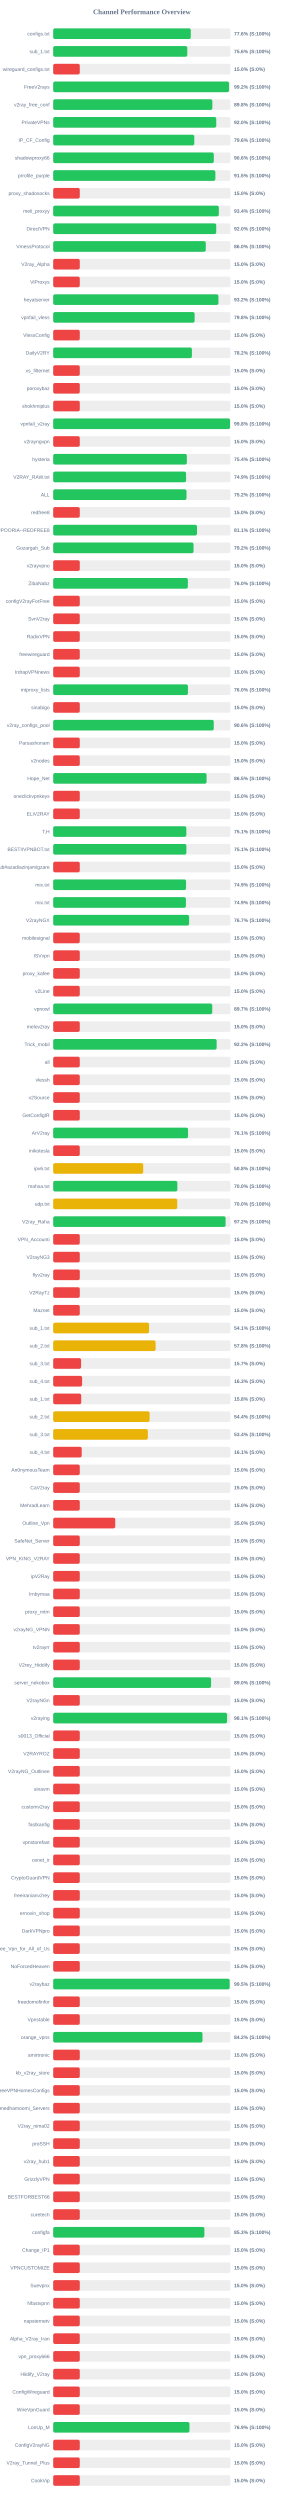
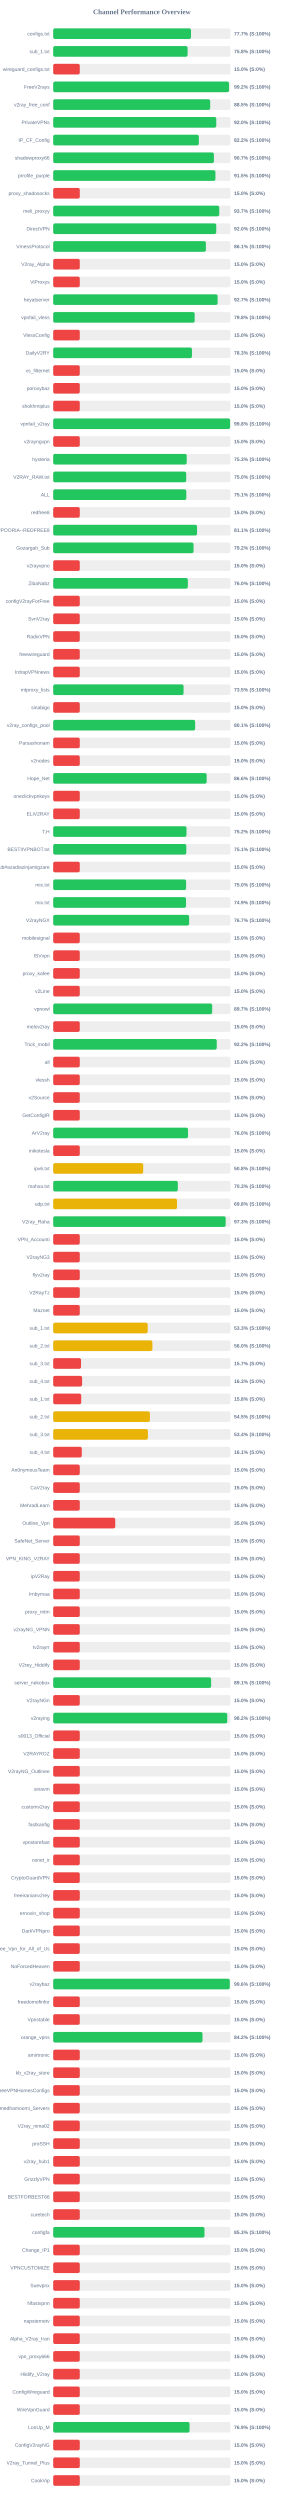
<svg xmlns="http://www.w3.org/2000/svg" width="800" height="7050" version="1.1">
  <style>
        .row { font: 14px Arial; fill: #64748b; }
        .score { font: bold 14px Arial; fill: #64748b; }
    </style>
  <text x="400" y="40" text-anchor="middle" font-size="20px" font-weight="bold" fill="#64748b">Channel Performance Overview</text>
  <rect x="150" y="80" width="500" height="30" fill="#eee" rx="5" />
-   <rect x="150" y="80" width="388.0" height="30" fill="#22c55e" rx="5" />
+   <rect x="150" y="80" width="388.6" height="30" fill="#22c55e" rx="5" />
  <text x="140" y="100" text-anchor="end" class="row">configs.txt</text>
-   <text x="660" y="100" text-anchor="start" class="score">77.6% (S:100%)</text>
+   <text x="660" y="100" text-anchor="start" class="score">77.7% (S:100%)</text>
  <rect x="150" y="130" width="500" height="30" fill="#eee" rx="5" />
-   <rect x="150" y="130" width="378.15" height="30" fill="#22c55e" rx="5" />
+   <rect x="150" y="130" width="379.0" height="30" fill="#22c55e" rx="5" />
  <text x="140" y="150" text-anchor="end" class="row">sub_1.txt</text>
-   <text x="660" y="150" text-anchor="start" class="score">75.6% (S:100%)</text>
+   <text x="660" y="150" text-anchor="start" class="score">75.8% (S:100%)</text>
  <rect x="150" y="180" width="500" height="30" fill="#eee" rx="5" />
  <rect x="150" y="180" width="75.0" height="30" fill="#ef4444" rx="5" />
  <text x="140" y="200" text-anchor="end" class="row">wireguard_configs.txt</text>
  <text x="660" y="200" text-anchor="start" class="score">15.0% (S:0%)</text>
  <rect x="150" y="230" width="500" height="30" fill="#eee" rx="5" />
-   <rect x="150" y="230" width="495.8" height="30" fill="#22c55e" rx="5" />
+   <rect x="150" y="230" width="495.85" height="30" fill="#22c55e" rx="5" />
  <text x="140" y="250" text-anchor="end" class="row">FreeV2rays</text>
  <text x="660" y="250" text-anchor="start" class="score">99.2% (S:100%)</text>
  <rect x="150" y="280" width="500" height="30" fill="#eee" rx="5" />
-   <rect x="150" y="280" width="448.85" height="30" fill="#22c55e" rx="5" />
+   <rect x="150" y="280" width="442.75" height="30" fill="#22c55e" rx="5" />
  <text x="140" y="300" text-anchor="end" class="row">v2ray_free_conf</text>
-   <text x="660" y="300" text-anchor="start" class="score">89.8% (S:100%)</text>
+   <text x="660" y="300" text-anchor="start" class="score">88.5% (S:100%)</text>
  <rect x="150" y="330" width="500" height="30" fill="#eee" rx="5" />
-   <rect x="150" y="330" width="459.8" height="30" fill="#22c55e" rx="5" />
+   <rect x="150" y="330" width="459.9" height="30" fill="#22c55e" rx="5" />
  <text x="140" y="350" text-anchor="end" class="row">PrivateVPNs</text>
  <text x="660" y="350" text-anchor="start" class="score">92.0% (S:100%)</text>
  <rect x="150" y="380" width="500" height="30" fill="#eee" rx="5" />
-   <rect x="150" y="380" width="397.9" height="30" fill="#22c55e" rx="5" />
+   <rect x="150" y="380" width="410.75" height="30" fill="#22c55e" rx="5" />
  <text x="140" y="400" text-anchor="end" class="row">IP_CF_Config</text>
-   <text x="660" y="400" text-anchor="start" class="score">79.6% (S:100%)</text>
+   <text x="660" y="400" text-anchor="start" class="score">82.2% (S:100%)</text>
  <rect x="150" y="430" width="500" height="30" fill="#eee" rx="5" />
-   <rect x="150" y="430" width="452.95" height="30" fill="#22c55e" rx="5" />
+   <rect x="150" y="430" width="453.25" height="30" fill="#22c55e" rx="5" />
  <text x="140" y="450" text-anchor="end" class="row">shadowproxy66</text>
-   <text x="660" y="450" text-anchor="start" class="score">90.6% (S:100%)</text>
+   <text x="660" y="450" text-anchor="start" class="score">90.7% (S:100%)</text>
  <rect x="150" y="480" width="500" height="30" fill="#eee" rx="5" />
-   <rect x="150" y="480" width="457.35" height="30" fill="#22c55e" rx="5" />
+   <rect x="150" y="480" width="457.5" height="30" fill="#22c55e" rx="5" />
  <text x="140" y="500" text-anchor="end" class="row">prrofile_purple</text>
  <text x="660" y="500" text-anchor="start" class="score">91.5% (S:100%)</text>
  <rect x="150" y="530" width="500" height="30" fill="#eee" rx="5" />
  <rect x="150" y="530" width="75.0" height="30" fill="#ef4444" rx="5" />
  <text x="140" y="550" text-anchor="end" class="row">proxy_shadosocks</text>
  <text x="660" y="550" text-anchor="start" class="score">15.0% (S:0%)</text>
  <rect x="150" y="580" width="500" height="30" fill="#eee" rx="5" />
-   <rect x="150" y="580" width="467.1" height="30" fill="#22c55e" rx="5" />
+   <rect x="150" y="580" width="468.3" height="30" fill="#22c55e" rx="5" />
  <text x="140" y="600" text-anchor="end" class="row">meli_proxyy</text>
-   <text x="660" y="600" text-anchor="start" class="score">93.4% (S:100%)</text>
+   <text x="660" y="600" text-anchor="start" class="score">93.7% (S:100%)</text>
  <rect x="150" y="630" width="500" height="30" fill="#eee" rx="5" />
-   <rect x="150" y="630" width="459.75" height="30" fill="#22c55e" rx="5" />
+   <rect x="150" y="630" width="459.8" height="30" fill="#22c55e" rx="5" />
  <text x="140" y="650" text-anchor="end" class="row">DirectVPN</text>
  <text x="660" y="650" text-anchor="start" class="score">92.0% (S:100%)</text>
  <rect x="150" y="680" width="500" height="30" fill="#eee" rx="5" />
-   <rect x="150" y="680" width="430.25" height="30" fill="#22c55e" rx="5" />
+   <rect x="150" y="680" width="430.6" height="30" fill="#22c55e" rx="5" />
  <text x="140" y="700" text-anchor="end" class="row">VmessProtocol</text>
-   <text x="660" y="700" text-anchor="start" class="score">86.0% (S:100%)</text>
+   <text x="660" y="700" text-anchor="start" class="score">86.1% (S:100%)</text>
  <rect x="150" y="730" width="500" height="30" fill="#eee" rx="5" />
  <rect x="150" y="730" width="75.0" height="30" fill="#ef4444" rx="5" />
  <text x="140" y="750" text-anchor="end" class="row">V2ray_Alpha</text>
  <text x="660" y="750" text-anchor="start" class="score">15.0% (S:0%)</text>
  <rect x="150" y="780" width="500" height="30" fill="#eee" rx="5" />
  <rect x="150" y="780" width="75.0" height="30" fill="#ef4444" rx="5" />
  <text x="140" y="800" text-anchor="end" class="row">ViProxys</text>
  <text x="660" y="800" text-anchor="start" class="score">15.0% (S:0%)</text>
  <rect x="150" y="830" width="500" height="30" fill="#eee" rx="5" />
-   <rect x="150" y="830" width="465.95" height="30" fill="#22c55e" rx="5" />
+   <rect x="150" y="830" width="463.7" height="30" fill="#22c55e" rx="5" />
  <text x="140" y="850" text-anchor="end" class="row">heyatserver</text>
-   <text x="660" y="850" text-anchor="start" class="score">93.2% (S:100%)</text>
+   <text x="660" y="850" text-anchor="start" class="score">92.7% (S:100%)</text>
  <rect x="150" y="880" width="500" height="30" fill="#eee" rx="5" />
-   <rect x="150" y="880" width="398.85" height="30" fill="#22c55e" rx="5" />
+   <rect x="150" y="880" width="399.0" height="30" fill="#22c55e" rx="5" />
  <text x="140" y="900" text-anchor="end" class="row">vpnfail_vless</text>
  <text x="660" y="900" text-anchor="start" class="score">79.8% (S:100%)</text>
  <rect x="150" y="930" width="500" height="30" fill="#eee" rx="5" />
  <rect x="150" y="930" width="75.0" height="30" fill="#ef4444" rx="5" />
  <text x="140" y="950" text-anchor="end" class="row">VlessConfig</text>
  <text x="660" y="950" text-anchor="start" class="score">15.0% (S:0%)</text>
  <rect x="150" y="980" width="500" height="30" fill="#eee" rx="5" />
-   <rect x="150" y="980" width="391.2" height="30" fill="#22c55e" rx="5" />
+   <rect x="150" y="980" width="391.3" height="30" fill="#22c55e" rx="5" />
  <text x="140" y="1000" text-anchor="end" class="row">DailyV2RY</text>
-   <text x="660" y="1000" text-anchor="start" class="score">78.2% (S:100%)</text>
+   <text x="660" y="1000" text-anchor="start" class="score">78.3% (S:100%)</text>
  <rect x="150" y="1030" width="500" height="30" fill="#eee" rx="5" />
  <rect x="150" y="1030" width="75.0" height="30" fill="#ef4444" rx="5" />
  <text x="140" y="1050" text-anchor="end" class="row">xs_filternet</text>
  <text x="660" y="1050" text-anchor="start" class="score">15.0% (S:0%)</text>
  <rect x="150" y="1080" width="500" height="30" fill="#eee" rx="5" />
  <rect x="150" y="1080" width="75.0" height="30" fill="#ef4444" rx="5" />
  <text x="140" y="1100" text-anchor="end" class="row">poroxybaz</text>
  <text x="660" y="1100" text-anchor="start" class="score">15.0% (S:0%)</text>
  <rect x="150" y="1130" width="500" height="30" fill="#eee" rx="5" />
  <rect x="150" y="1130" width="75.0" height="30" fill="#ef4444" rx="5" />
  <text x="140" y="1150" text-anchor="end" class="row">shokhmiplus</text>
  <text x="660" y="1150" text-anchor="start" class="score">15.0% (S:0%)</text>
  <rect x="150" y="1180" width="500" height="30" fill="#eee" rx="5" />
-   <rect x="150" y="1180" width="498.75" height="30" fill="#22c55e" rx="5" />
+   <rect x="150" y="1180" width="498.95" height="30" fill="#22c55e" rx="5" />
  <text x="140" y="1200" text-anchor="end" class="row">vpnfail_v2ray</text>
  <text x="660" y="1200" text-anchor="start" class="score">99.8% (S:100%)</text>
  <rect x="150" y="1230" width="500" height="30" fill="#eee" rx="5" />
  <rect x="150" y="1230" width="75.0" height="30" fill="#ef4444" rx="5" />
  <text x="140" y="1250" text-anchor="end" class="row">v2rayngvpn</text>
  <text x="660" y="1250" text-anchor="start" class="score">15.0% (S:0%)</text>
  <rect x="150" y="1280" width="500" height="30" fill="#eee" rx="5" />
-   <rect x="150" y="1280" width="376.95" height="30" fill="#22c55e" rx="5" />
+   <rect x="150" y="1280" width="376.5" height="30" fill="#22c55e" rx="5" />
  <text x="140" y="1300" text-anchor="end" class="row">hysteria</text>
-   <text x="660" y="1300" text-anchor="start" class="score">75.4% (S:100%)</text>
+   <text x="660" y="1300" text-anchor="start" class="score">75.3% (S:100%)</text>
  <rect x="150" y="1330" width="500" height="30" fill="#eee" rx="5" />
-   <rect x="150" y="1330" width="374.7" height="30" fill="#22c55e" rx="5" />
+   <rect x="150" y="1330" width="375.15" height="30" fill="#22c55e" rx="5" />
  <text x="140" y="1350" text-anchor="end" class="row">V2RAY_RAW.txt</text>
-   <text x="660" y="1350" text-anchor="start" class="score">74.9% (S:100%)</text>
+   <text x="660" y="1350" text-anchor="start" class="score">75.0% (S:100%)</text>
  <rect x="150" y="1380" width="500" height="30" fill="#eee" rx="5" />
-   <rect x="150" y="1380" width="376.0" height="30" fill="#22c55e" rx="5" />
+   <rect x="150" y="1380" width="375.4" height="30" fill="#22c55e" rx="5" />
  <text x="140" y="1400" text-anchor="end" class="row">ALL</text>
-   <text x="660" y="1400" text-anchor="start" class="score">75.2% (S:100%)</text>
+   <text x="660" y="1400" text-anchor="start" class="score">75.1% (S:100%)</text>
  <rect x="150" y="1430" width="500" height="30" fill="#eee" rx="5" />
  <rect x="150" y="1430" width="75.0" height="30" fill="#ef4444" rx="5" />
  <text x="140" y="1450" text-anchor="end" class="row">redfree8</text>
  <text x="660" y="1450" text-anchor="start" class="score">15.0% (S:0%)</text>
  <rect x="150" y="1480" width="500" height="30" fill="#eee" rx="5" />
-   <rect x="150" y="1480" width="405.5" height="30" fill="#22c55e" rx="5" />
+   <rect x="150" y="1480" width="405.7" height="30" fill="#22c55e" rx="5" />
  <text x="140" y="1500" text-anchor="end" class="row">POORIA--REDFREE8.txt#POORIA--REDFREE8</text>
  <text x="660" y="1500" text-anchor="start" class="score">81.1% (S:100%)</text>
  <rect x="150" y="1530" width="500" height="30" fill="#eee" rx="5" />
  <rect x="150" y="1530" width="395.8" height="30" fill="#22c55e" rx="5" />
  <text x="140" y="1550" text-anchor="end" class="row">Gozargah_Sub</text>
  <text x="660" y="1550" text-anchor="start" class="score">79.2% (S:100%)</text>
  <rect x="150" y="1580" width="500" height="30" fill="#eee" rx="5" />
  <rect x="150" y="1580" width="75.0" height="30" fill="#ef4444" rx="5" />
  <text x="140" y="1600" text-anchor="end" class="row">v2rayvpno</text>
  <text x="660" y="1600" text-anchor="start" class="score">15.0% (S:0%)</text>
  <rect x="150" y="1630" width="500" height="30" fill="#eee" rx="5" />
  <rect x="150" y="1630" width="379.75" height="30" fill="#22c55e" rx="5" />
  <text x="140" y="1650" text-anchor="end" class="row">ZibaNabz</text>
  <text x="660" y="1650" text-anchor="start" class="score">76.0% (S:100%)</text>
  <rect x="150" y="1680" width="500" height="30" fill="#eee" rx="5" />
  <rect x="150" y="1680" width="75.0" height="30" fill="#ef4444" rx="5" />
  <text x="140" y="1700" text-anchor="end" class="row">configV2rayForFree</text>
  <text x="660" y="1700" text-anchor="start" class="score">15.0% (S:0%)</text>
  <rect x="150" y="1730" width="500" height="30" fill="#eee" rx="5" />
  <rect x="150" y="1730" width="75.0" height="30" fill="#ef4444" rx="5" />
  <text x="140" y="1750" text-anchor="end" class="row">SvnV2ray</text>
  <text x="660" y="1750" text-anchor="start" class="score">15.0% (S:0%)</text>
  <rect x="150" y="1780" width="500" height="30" fill="#eee" rx="5" />
  <rect x="150" y="1780" width="75.0" height="30" fill="#ef4444" rx="5" />
  <text x="140" y="1800" text-anchor="end" class="row">RadixVPN</text>
  <text x="660" y="1800" text-anchor="start" class="score">15.0% (S:0%)</text>
  <rect x="150" y="1830" width="500" height="30" fill="#eee" rx="5" />
  <rect x="150" y="1830" width="75.0" height="30" fill="#ef4444" rx="5" />
  <text x="140" y="1850" text-anchor="end" class="row">freewireguard</text>
  <text x="660" y="1850" text-anchor="start" class="score">15.0% (S:0%)</text>
  <rect x="150" y="1880" width="500" height="30" fill="#eee" rx="5" />
  <rect x="150" y="1880" width="75.0" height="30" fill="#ef4444" rx="5" />
  <text x="140" y="1900" text-anchor="end" class="row">IrdrapVPNnews</text>
  <text x="660" y="1900" text-anchor="start" class="score">15.0% (S:0%)</text>
  <rect x="150" y="1930" width="500" height="30" fill="#eee" rx="5" />
-   <rect x="150" y="1930" width="380.0" height="30" fill="#22c55e" rx="5" />
+   <rect x="150" y="1930" width="367.65" height="30" fill="#22c55e" rx="5" />
  <text x="140" y="1950" text-anchor="end" class="row">mtproxy_lists</text>
-   <text x="660" y="1950" text-anchor="start" class="score">76.0% (S:100%)</text>
+   <text x="660" y="1950" text-anchor="start" class="score">73.5% (S:100%)</text>
  <rect x="150" y="1980" width="500" height="30" fill="#eee" rx="5" />
  <rect x="150" y="1980" width="75.0" height="30" fill="#ef4444" rx="5" />
  <text x="140" y="2000" text-anchor="end" class="row">sinabigo</text>
  <text x="660" y="2000" text-anchor="start" class="score">15.0% (S:0%)</text>
  <rect x="150" y="2030" width="500" height="30" fill="#eee" rx="5" />
-   <rect x="150" y="2030" width="452.8" height="30" fill="#22c55e" rx="5" />
+   <rect x="150" y="2030" width="400.3" height="30" fill="#22c55e" rx="5" />
  <text x="140" y="2050" text-anchor="end" class="row">v2ray_configs_pool</text>
-   <text x="660" y="2050" text-anchor="start" class="score">90.6% (S:100%)</text>
+   <text x="660" y="2050" text-anchor="start" class="score">80.1% (S:100%)</text>
  <rect x="150" y="2080" width="500" height="30" fill="#eee" rx="5" />
  <rect x="150" y="2080" width="75.0" height="30" fill="#ef4444" rx="5" />
  <text x="140" y="2100" text-anchor="end" class="row">Parsashonam</text>
  <text x="660" y="2100" text-anchor="start" class="score">15.0% (S:0%)</text>
  <rect x="150" y="2130" width="500" height="30" fill="#eee" rx="5" />
  <rect x="150" y="2130" width="75.0" height="30" fill="#ef4444" rx="5" />
  <text x="140" y="2150" text-anchor="end" class="row">v2nodes</text>
  <text x="660" y="2150" text-anchor="start" class="score">15.0% (S:0%)</text>
  <rect x="150" y="2180" width="500" height="30" fill="#eee" rx="5" />
-   <rect x="150" y="2180" width="432.55" height="30" fill="#22c55e" rx="5" />
+   <rect x="150" y="2180" width="432.8" height="30" fill="#22c55e" rx="5" />
  <text x="140" y="2200" text-anchor="end" class="row">Hope_Net</text>
-   <text x="660" y="2200" text-anchor="start" class="score">86.5% (S:100%)</text>
+   <text x="660" y="2200" text-anchor="start" class="score">86.6% (S:100%)</text>
  <rect x="150" y="2230" width="500" height="30" fill="#eee" rx="5" />
  <rect x="150" y="2230" width="75.0" height="30" fill="#ef4444" rx="5" />
  <text x="140" y="2250" text-anchor="end" class="row">oneclickvpnkeys</text>
  <text x="660" y="2250" text-anchor="start" class="score">15.0% (S:0%)</text>
  <rect x="150" y="2280" width="500" height="30" fill="#eee" rx="5" />
  <rect x="150" y="2280" width="75.0" height="30" fill="#ef4444" rx="5" />
  <text x="140" y="2300" text-anchor="end" class="row">ELiV2RAY</text>
  <text x="660" y="2300" text-anchor="start" class="score">15.0% (S:0%)</text>
  <rect x="150" y="2330" width="500" height="30" fill="#eee" rx="5" />
-   <rect x="150" y="2330" width="375.5" height="30" fill="#22c55e" rx="5" />
+   <rect x="150" y="2330" width="375.9" height="30" fill="#22c55e" rx="5" />
  <text x="140" y="2350" text-anchor="end" class="row">T,H</text>
-   <text x="660" y="2350" text-anchor="start" class="score">75.1% (S:100%)</text>
+   <text x="660" y="2350" text-anchor="start" class="score">75.2% (S:100%)</text>
  <rect x="150" y="2380" width="500" height="30" fill="#eee" rx="5" />
-   <rect x="150" y="2380" width="375.6" height="30" fill="#22c55e" rx="5" />
+   <rect x="150" y="2380" width="375.35" height="30" fill="#22c55e" rx="5" />
  <text x="140" y="2400" text-anchor="end" class="row">BESTIIVPNBOT.txt</text>
  <text x="660" y="2400" text-anchor="start" class="score">75.1% (S:100%)</text>
  <rect x="150" y="2430" width="500" height="30" fill="#eee" rx="5" />
  <rect x="150" y="2430" width="75.0" height="30" fill="#ef4444" rx="5" />
  <text x="140" y="2450" text-anchor="end" class="row">Sub#azadiazinjamigzare</text>
  <text x="660" y="2450" text-anchor="start" class="score">15.0% (S:0%)</text>
  <rect x="150" y="2480" width="500" height="30" fill="#eee" rx="5" />
-   <rect x="150" y="2480" width="374.65" height="30" fill="#22c55e" rx="5" />
+   <rect x="150" y="2480" width="374.85" height="30" fill="#22c55e" rx="5" />
  <text x="140" y="2500" text-anchor="end" class="row">mix.txt</text>
-   <text x="660" y="2500" text-anchor="start" class="score">74.9% (S:100%)</text>
+   <text x="660" y="2500" text-anchor="start" class="score">75.0% (S:100%)</text>
  <rect x="150" y="2530" width="500" height="30" fill="#eee" rx="5" />
-   <rect x="150" y="2530" width="374.3" height="30" fill="#22c55e" rx="5" />
+   <rect x="150" y="2530" width="374.55" height="30" fill="#22c55e" rx="5" />
  <text x="140" y="2550" text-anchor="end" class="row">mix.txt</text>
  <text x="660" y="2550" text-anchor="start" class="score">74.9% (S:100%)</text>
  <rect x="150" y="2580" width="500" height="30" fill="#eee" rx="5" />
  <rect x="150" y="2580" width="383.35" height="30" fill="#22c55e" rx="5" />
  <text x="140" y="2600" text-anchor="end" class="row">V2rayNGX</text>
  <text x="660" y="2600" text-anchor="start" class="score">76.7% (S:100%)</text>
  <rect x="150" y="2630" width="500" height="30" fill="#eee" rx="5" />
  <rect x="150" y="2630" width="75.0" height="30" fill="#ef4444" rx="5" />
  <text x="140" y="2650" text-anchor="end" class="row">mobilesignal</text>
  <text x="660" y="2650" text-anchor="start" class="score">15.0% (S:0%)</text>
  <rect x="150" y="2680" width="500" height="30" fill="#eee" rx="5" />
  <rect x="150" y="2680" width="75.0" height="30" fill="#ef4444" rx="5" />
  <text x="140" y="2700" text-anchor="end" class="row">ISVvpn</text>
  <text x="660" y="2700" text-anchor="start" class="score">15.0% (S:0%)</text>
  <rect x="150" y="2730" width="500" height="30" fill="#eee" rx="5" />
  <rect x="150" y="2730" width="75.0" height="30" fill="#ef4444" rx="5" />
  <text x="140" y="2750" text-anchor="end" class="row">proxy_kafee</text>
  <text x="660" y="2750" text-anchor="start" class="score">15.0% (S:0%)</text>
  <rect x="150" y="2780" width="500" height="30" fill="#eee" rx="5" />
  <rect x="150" y="2780" width="75.0" height="30" fill="#ef4444" rx="5" />
  <text x="140" y="2800" text-anchor="end" class="row">v2Line</text>
  <text x="660" y="2800" text-anchor="start" class="score">15.0% (S:0%)</text>
  <rect x="150" y="2830" width="500" height="30" fill="#eee" rx="5" />
-   <rect x="150" y="2830" width="448.55" height="30" fill="#22c55e" rx="5" />
+   <rect x="150" y="2830" width="448.3" height="30" fill="#22c55e" rx="5" />
  <text x="140" y="2850" text-anchor="end" class="row">vpnowl</text>
  <text x="660" y="2850" text-anchor="start" class="score">89.7% (S:100%)</text>
  <rect x="150" y="2880" width="500" height="30" fill="#eee" rx="5" />
  <rect x="150" y="2880" width="75.0" height="30" fill="#ef4444" rx="5" />
  <text x="140" y="2900" text-anchor="end" class="row">melov2ray</text>
  <text x="660" y="2900" text-anchor="start" class="score">15.0% (S:0%)</text>
  <rect x="150" y="2930" width="500" height="30" fill="#eee" rx="5" />
-   <rect x="150" y="2930" width="460.95" height="30" fill="#22c55e" rx="5" />
+   <rect x="150" y="2930" width="461.25" height="30" fill="#22c55e" rx="5" />
  <text x="140" y="2950" text-anchor="end" class="row">Trick_mobil</text>
  <text x="660" y="2950" text-anchor="start" class="score">92.2% (S:100%)</text>
  <rect x="150" y="2980" width="500" height="30" fill="#eee" rx="5" />
  <rect x="150" y="2980" width="75.0" height="30" fill="#ef4444" rx="5" />
  <text x="140" y="3000" text-anchor="end" class="row">all</text>
  <text x="660" y="3000" text-anchor="start" class="score">15.0% (S:0%)</text>
  <rect x="150" y="3030" width="500" height="30" fill="#eee" rx="5" />
  <rect x="150" y="3030" width="75.0" height="30" fill="#ef4444" rx="5" />
  <text x="140" y="3050" text-anchor="end" class="row">vlessh</text>
  <text x="660" y="3050" text-anchor="start" class="score">15.0% (S:0%)</text>
  <rect x="150" y="3080" width="500" height="30" fill="#eee" rx="5" />
  <rect x="150" y="3080" width="75.0" height="30" fill="#ef4444" rx="5" />
  <text x="140" y="3100" text-anchor="end" class="row">v2Source</text>
  <text x="660" y="3100" text-anchor="start" class="score">15.0% (S:0%)</text>
  <rect x="150" y="3130" width="500" height="30" fill="#eee" rx="5" />
  <rect x="150" y="3130" width="75.0" height="30" fill="#ef4444" rx="5" />
  <text x="140" y="3150" text-anchor="end" class="row">GetConfigIR</text>
  <text x="660" y="3150" text-anchor="start" class="score">15.0% (S:0%)</text>
  <rect x="150" y="3180" width="500" height="30" fill="#eee" rx="5" />
-   <rect x="150" y="3180" width="380.3" height="30" fill="#22c55e" rx="5" />
+   <rect x="150" y="3180" width="380.2" height="30" fill="#22c55e" rx="5" />
  <text x="140" y="3200" text-anchor="end" class="row">ArV2ray</text>
-   <text x="660" y="3200" text-anchor="start" class="score">76.1% (S:100%)</text>
+   <text x="660" y="3200" text-anchor="start" class="score">76.0% (S:100%)</text>
  <rect x="150" y="3230" width="500" height="30" fill="#eee" rx="5" />
  <rect x="150" y="3230" width="75.0" height="30" fill="#ef4444" rx="5" />
  <text x="140" y="3250" text-anchor="end" class="row">inikotesla</text>
  <text x="660" y="3250" text-anchor="start" class="score">15.0% (S:0%)</text>
  <rect x="150" y="3280" width="500" height="30" fill="#eee" rx="5" />
  <rect x="150" y="3280" width="253.85" height="30" fill="#eab308" rx="5" />
  <text x="140" y="3300" text-anchor="end" class="row">ipv6.txt</text>
  <text x="660" y="3300" text-anchor="start" class="score">50.8% (S:100%)</text>
  <rect x="150" y="3330" width="500" height="30" fill="#eee" rx="5" />
-   <rect x="150" y="3330" width="350.15" height="30" fill="#22c55e" rx="5" />
+   <rect x="150" y="3330" width="351.45" height="30" fill="#22c55e" rx="5" />
  <text x="140" y="3350" text-anchor="end" class="row">mahsa.txt</text>
-   <text x="660" y="3350" text-anchor="start" class="score">70.0% (S:100%)</text>
+   <text x="660" y="3350" text-anchor="start" class="score">70.3% (S:100%)</text>
  <rect x="150" y="3380" width="500" height="30" fill="#eee" rx="5" />
-   <rect x="150" y="3380" width="349.8" height="30" fill="#eab308" rx="5" />
+   <rect x="150" y="3380" width="349.25" height="30" fill="#eab308" rx="5" />
  <text x="140" y="3400" text-anchor="end" class="row">udp.txt</text>
-   <text x="660" y="3400" text-anchor="start" class="score">70.0% (S:100%)</text>
+   <text x="660" y="3400" text-anchor="start" class="score">69.8% (S:100%)</text>
  <rect x="150" y="3430" width="500" height="30" fill="#eee" rx="5" />
-   <rect x="150" y="3430" width="486.15" height="30" fill="#22c55e" rx="5" />
+   <rect x="150" y="3430" width="486.4" height="30" fill="#22c55e" rx="5" />
  <text x="140" y="3450" text-anchor="end" class="row">V2ray_Raha</text>
-   <text x="660" y="3450" text-anchor="start" class="score">97.2% (S:100%)</text>
+   <text x="660" y="3450" text-anchor="start" class="score">97.3% (S:100%)</text>
  <rect x="150" y="3480" width="500" height="30" fill="#eee" rx="5" />
  <rect x="150" y="3480" width="75.0" height="30" fill="#ef4444" rx="5" />
  <text x="140" y="3500" text-anchor="end" class="row">VPN_Accounti</text>
  <text x="660" y="3500" text-anchor="start" class="score">15.0% (S:0%)</text>
  <rect x="150" y="3530" width="500" height="30" fill="#eee" rx="5" />
  <rect x="150" y="3530" width="75.0" height="30" fill="#ef4444" rx="5" />
  <text x="140" y="3550" text-anchor="end" class="row">V2rayNG3</text>
  <text x="660" y="3550" text-anchor="start" class="score">15.0% (S:0%)</text>
  <rect x="150" y="3580" width="500" height="30" fill="#eee" rx="5" />
  <rect x="150" y="3580" width="75.0" height="30" fill="#ef4444" rx="5" />
  <text x="140" y="3600" text-anchor="end" class="row">flyv2ray</text>
  <text x="660" y="3600" text-anchor="start" class="score">15.0% (S:0%)</text>
  <rect x="150" y="3630" width="500" height="30" fill="#eee" rx="5" />
  <rect x="150" y="3630" width="75.0" height="30" fill="#ef4444" rx="5" />
  <text x="140" y="3650" text-anchor="end" class="row">V2RayTz</text>
  <text x="660" y="3650" text-anchor="start" class="score">15.0% (S:0%)</text>
  <rect x="150" y="3680" width="500" height="30" fill="#eee" rx="5" />
  <rect x="150" y="3680" width="75.0" height="30" fill="#ef4444" rx="5" />
  <text x="140" y="3700" text-anchor="end" class="row">Maznet</text>
  <text x="660" y="3700" text-anchor="start" class="score">15.0% (S:0%)</text>
  <rect x="150" y="3730" width="500" height="30" fill="#eee" rx="5" />
-   <rect x="150" y="3730" width="270.3" height="30" fill="#eab308" rx="5" />
+   <rect x="150" y="3730" width="266.5" height="30" fill="#eab308" rx="5" />
  <text x="140" y="3750" text-anchor="end" class="row">sub_1.txt</text>
-   <text x="660" y="3750" text-anchor="start" class="score">54.1% (S:100%)</text>
+   <text x="660" y="3750" text-anchor="start" class="score">53.3% (S:100%)</text>
  <rect x="150" y="3780" width="500" height="30" fill="#eee" rx="5" />
-   <rect x="150" y="3780" width="288.85" height="30" fill="#eab308" rx="5" />
+   <rect x="150" y="3780" width="279.75" height="30" fill="#eab308" rx="5" />
  <text x="140" y="3800" text-anchor="end" class="row">sub_2.txt</text>
-   <text x="660" y="3800" text-anchor="start" class="score">57.8% (S:100%)</text>
+   <text x="660" y="3800" text-anchor="start" class="score">56.0% (S:100%)</text>
  <rect x="150" y="3830" width="500" height="30" fill="#eee" rx="5" />
-   <rect x="150" y="3830" width="78.65" height="30" fill="#ef4444" rx="5" />
+   <rect x="150" y="3830" width="78.5" height="30" fill="#ef4444" rx="5" />
  <text x="140" y="3850" text-anchor="end" class="row">sub_3.txt</text>
  <text x="660" y="3850" text-anchor="start" class="score">15.7% (S:0%)</text>
  <rect x="150" y="3880" width="500" height="30" fill="#eee" rx="5" />
  <rect x="150" y="3880" width="81.55" height="30" fill="#ef4444" rx="5" />
  <text x="140" y="3900" text-anchor="end" class="row">sub_4.txt</text>
  <text x="660" y="3900" text-anchor="start" class="score">16.3% (S:0%)</text>
  <rect x="150" y="3930" width="500" height="30" fill="#eee" rx="5" />
  <rect x="150" y="3930" width="79.05" height="30" fill="#ef4444" rx="5" />
  <text x="140" y="3950" text-anchor="end" class="row">sub_1.txt</text>
  <text x="660" y="3950" text-anchor="start" class="score">15.8% (S:0%)</text>
  <rect x="150" y="3980" width="500" height="30" fill="#eee" rx="5" />
-   <rect x="150" y="3980" width="271.9" height="30" fill="#eab308" rx="5" />
+   <rect x="150" y="3980" width="272.7" height="30" fill="#eab308" rx="5" />
  <text x="140" y="4000" text-anchor="end" class="row">sub_2.txt</text>
-   <text x="660" y="4000" text-anchor="start" class="score">54.4% (S:100%)</text>
+   <text x="660" y="4000" text-anchor="start" class="score">54.5% (S:100%)</text>
  <rect x="150" y="4030" width="500" height="30" fill="#eee" rx="5" />
-   <rect x="150" y="4030" width="267.0" height="30" fill="#eab308" rx="5" />
+   <rect x="150" y="4030" width="267.1" height="30" fill="#eab308" rx="5" />
  <text x="140" y="4050" text-anchor="end" class="row">sub_3.txt</text>
  <text x="660" y="4050" text-anchor="start" class="score">53.4% (S:100%)</text>
  <rect x="150" y="4080" width="500" height="30" fill="#eee" rx="5" />
-   <rect x="150" y="4080" width="80.4" height="30" fill="#ef4444" rx="5" />
+   <rect x="150" y="4080" width="80.65" height="30" fill="#ef4444" rx="5" />
  <text x="140" y="4100" text-anchor="end" class="row">sub_4.txt</text>
  <text x="660" y="4100" text-anchor="start" class="score">16.1% (S:0%)</text>
  <rect x="150" y="4130" width="500" height="30" fill="#eee" rx="5" />
  <rect x="150" y="4130" width="75.0" height="30" fill="#ef4444" rx="5" />
  <text x="140" y="4150" text-anchor="end" class="row">An0nymousTeam</text>
  <text x="660" y="4150" text-anchor="start" class="score">15.0% (S:0%)</text>
  <rect x="150" y="4180" width="500" height="30" fill="#eee" rx="5" />
  <rect x="150" y="4180" width="75.0" height="30" fill="#ef4444" rx="5" />
  <text x="140" y="4200" text-anchor="end" class="row">CaV2ray</text>
  <text x="660" y="4200" text-anchor="start" class="score">15.0% (S:0%)</text>
  <rect x="150" y="4230" width="500" height="30" fill="#eee" rx="5" />
  <rect x="150" y="4230" width="75.0" height="30" fill="#ef4444" rx="5" />
  <text x="140" y="4250" text-anchor="end" class="row">MehradLearn</text>
  <text x="660" y="4250" text-anchor="start" class="score">15.0% (S:0%)</text>
  <rect x="150" y="4280" width="500" height="30" fill="#eee" rx="5" />
  <rect x="150" y="4280" width="175.0" height="30" fill="#ef4444" rx="5" />
  <text x="140" y="4300" text-anchor="end" class="row">Outline_Vpn</text>
  <text x="660" y="4300" text-anchor="start" class="score">35.0% (S:0%)</text>
  <rect x="150" y="4330" width="500" height="30" fill="#eee" rx="5" />
  <rect x="150" y="4330" width="75.0" height="30" fill="#ef4444" rx="5" />
  <text x="140" y="4350" text-anchor="end" class="row">SafeNet_Server</text>
  <text x="660" y="4350" text-anchor="start" class="score">15.0% (S:0%)</text>
  <rect x="150" y="4380" width="500" height="30" fill="#eee" rx="5" />
  <rect x="150" y="4380" width="75.0" height="30" fill="#ef4444" rx="5" />
  <text x="140" y="4400" text-anchor="end" class="row">VPN_KING_V2RAY</text>
  <text x="660" y="4400" text-anchor="start" class="score">15.0% (S:0%)</text>
  <rect x="150" y="4430" width="500" height="30" fill="#eee" rx="5" />
  <rect x="150" y="4430" width="75.0" height="30" fill="#ef4444" rx="5" />
  <text x="140" y="4450" text-anchor="end" class="row">ipV2Ray</text>
  <text x="660" y="4450" text-anchor="start" class="score">15.0% (S:0%)</text>
  <rect x="150" y="4480" width="500" height="30" fill="#eee" rx="5" />
  <rect x="150" y="4480" width="75.0" height="30" fill="#ef4444" rx="5" />
  <text x="140" y="4500" text-anchor="end" class="row">lrnbymaa</text>
  <text x="660" y="4500" text-anchor="start" class="score">15.0% (S:0%)</text>
  <rect x="150" y="4530" width="500" height="30" fill="#eee" rx="5" />
  <rect x="150" y="4530" width="75.0" height="30" fill="#ef4444" rx="5" />
  <text x="140" y="4550" text-anchor="end" class="row">proxy_mtm</text>
  <text x="660" y="4550" text-anchor="start" class="score">15.0% (S:0%)</text>
  <rect x="150" y="4580" width="500" height="30" fill="#eee" rx="5" />
  <rect x="150" y="4580" width="75.0" height="30" fill="#ef4444" rx="5" />
  <text x="140" y="4600" text-anchor="end" class="row">v2rayNG_VPNN</text>
  <text x="660" y="4600" text-anchor="start" class="score">15.0% (S:0%)</text>
  <rect x="150" y="4630" width="500" height="30" fill="#eee" rx="5" />
  <rect x="150" y="4630" width="75.0" height="30" fill="#ef4444" rx="5" />
  <text x="140" y="4650" text-anchor="end" class="row">tv2rayrr</text>
  <text x="660" y="4650" text-anchor="start" class="score">15.0% (S:0%)</text>
  <rect x="150" y="4680" width="500" height="30" fill="#eee" rx="5" />
  <rect x="150" y="4680" width="75.0" height="30" fill="#ef4444" rx="5" />
  <text x="140" y="4700" text-anchor="end" class="row">V2rey_Hiddify</text>
  <text x="660" y="4700" text-anchor="start" class="score">15.0% (S:0%)</text>
  <rect x="150" y="4730" width="500" height="30" fill="#eee" rx="5" />
-   <rect x="150" y="4730" width="445.25" height="30" fill="#22c55e" rx="5" />
+   <rect x="150" y="4730" width="445.35" height="30" fill="#22c55e" rx="5" />
  <text x="140" y="4750" text-anchor="end" class="row">server_nekobox</text>
-   <text x="660" y="4750" text-anchor="start" class="score">89.0% (S:100%)</text>
+   <text x="660" y="4750" text-anchor="start" class="score">89.1% (S:100%)</text>
  <rect x="150" y="4780" width="500" height="30" fill="#eee" rx="5" />
  <rect x="150" y="4780" width="75.0" height="30" fill="#ef4444" rx="5" />
  <text x="140" y="4800" text-anchor="end" class="row">V2rayNGn</text>
  <text x="660" y="4800" text-anchor="start" class="score">15.0% (S:0%)</text>
  <rect x="150" y="4830" width="500" height="30" fill="#eee" rx="5" />
-   <rect x="150" y="4830" width="490.45" height="30" fill="#22c55e" rx="5" />
+   <rect x="150" y="4830" width="490.85" height="30" fill="#22c55e" rx="5" />
  <text x="140" y="4850" text-anchor="end" class="row">v2raying</text>
-   <text x="660" y="4850" text-anchor="start" class="score">98.1% (S:100%)</text>
+   <text x="660" y="4850" text-anchor="start" class="score">98.2% (S:100%)</text>
  <rect x="150" y="4880" width="500" height="30" fill="#eee" rx="5" />
  <rect x="150" y="4880" width="75.0" height="30" fill="#ef4444" rx="5" />
  <text x="140" y="4900" text-anchor="end" class="row">s0013_Official</text>
  <text x="660" y="4900" text-anchor="start" class="score">15.0% (S:0%)</text>
  <rect x="150" y="4930" width="500" height="30" fill="#eee" rx="5" />
  <rect x="150" y="4930" width="75.0" height="30" fill="#ef4444" rx="5" />
  <text x="140" y="4950" text-anchor="end" class="row">V2RAYROZ</text>
  <text x="660" y="4950" text-anchor="start" class="score">15.0% (S:0%)</text>
  <rect x="150" y="4980" width="500" height="30" fill="#eee" rx="5" />
  <rect x="150" y="4980" width="75.0" height="30" fill="#ef4444" rx="5" />
  <text x="140" y="5000" text-anchor="end" class="row">V2rayNG_Outlinee</text>
  <text x="660" y="5000" text-anchor="start" class="score">15.0% (S:0%)</text>
  <rect x="150" y="5030" width="500" height="30" fill="#eee" rx="5" />
  <rect x="150" y="5030" width="75.0" height="30" fill="#ef4444" rx="5" />
  <text x="140" y="5050" text-anchor="end" class="row">sinavm</text>
  <text x="660" y="5050" text-anchor="start" class="score">15.0% (S:0%)</text>
  <rect x="150" y="5080" width="500" height="30" fill="#eee" rx="5" />
  <rect x="150" y="5080" width="75.0" height="30" fill="#ef4444" rx="5" />
  <text x="140" y="5100" text-anchor="end" class="row">customv2ray</text>
  <text x="660" y="5100" text-anchor="start" class="score">15.0% (S:0%)</text>
  <rect x="150" y="5130" width="500" height="30" fill="#eee" rx="5" />
  <rect x="150" y="5130" width="75.0" height="30" fill="#ef4444" rx="5" />
  <text x="140" y="5150" text-anchor="end" class="row">fastkanfig</text>
  <text x="660" y="5150" text-anchor="start" class="score">15.0% (S:0%)</text>
  <rect x="150" y="5180" width="500" height="30" fill="#eee" rx="5" />
  <rect x="150" y="5180" width="75.0" height="30" fill="#ef4444" rx="5" />
  <text x="140" y="5200" text-anchor="end" class="row">vpnstorefast</text>
  <text x="660" y="5200" text-anchor="start" class="score">15.0% (S:0%)</text>
  <rect x="150" y="5230" width="500" height="30" fill="#eee" rx="5" />
  <rect x="150" y="5230" width="75.0" height="30" fill="#ef4444" rx="5" />
  <text x="140" y="5250" text-anchor="end" class="row">oxnet_ir</text>
  <text x="660" y="5250" text-anchor="start" class="score">15.0% (S:0%)</text>
  <rect x="150" y="5280" width="500" height="30" fill="#eee" rx="5" />
  <rect x="150" y="5280" width="75.0" height="30" fill="#ef4444" rx="5" />
  <text x="140" y="5300" text-anchor="end" class="row">CryptoGuardVPN</text>
  <text x="660" y="5300" text-anchor="start" class="score">15.0% (S:0%)</text>
  <rect x="150" y="5330" width="500" height="30" fill="#eee" rx="5" />
  <rect x="150" y="5330" width="75.0" height="30" fill="#ef4444" rx="5" />
  <text x="140" y="5350" text-anchor="end" class="row">freeiranianv2rey</text>
  <text x="660" y="5350" text-anchor="start" class="score">15.0% (S:0%)</text>
  <rect x="150" y="5380" width="500" height="30" fill="#eee" rx="5" />
  <rect x="150" y="5380" width="75.0" height="30" fill="#ef4444" rx="5" />
  <text x="140" y="5400" text-anchor="end" class="row">ernoxin_shop</text>
  <text x="660" y="5400" text-anchor="start" class="score">15.0% (S:0%)</text>
  <rect x="150" y="5430" width="500" height="30" fill="#eee" rx="5" />
  <rect x="150" y="5430" width="75.0" height="30" fill="#ef4444" rx="5" />
  <text x="140" y="5450" text-anchor="end" class="row">DarkVPNpro</text>
  <text x="660" y="5450" text-anchor="start" class="score">15.0% (S:0%)</text>
  <rect x="150" y="5480" width="500" height="30" fill="#eee" rx="5" />
  <rect x="150" y="5480" width="75.0" height="30" fill="#ef4444" rx="5" />
  <text x="140" y="5500" text-anchor="end" class="row">Free_Vpn_for_All_of_Us</text>
  <text x="660" y="5500" text-anchor="start" class="score">15.0% (S:0%)</text>
  <rect x="150" y="5530" width="500" height="30" fill="#eee" rx="5" />
  <rect x="150" y="5530" width="75.0" height="30" fill="#ef4444" rx="5" />
  <text x="140" y="5550" text-anchor="end" class="row">NoForcedHeaven</text>
  <text x="660" y="5550" text-anchor="start" class="score">15.0% (S:0%)</text>
  <rect x="150" y="5580" width="500" height="30" fill="#eee" rx="5" />
-   <rect x="150" y="5580" width="497.75" height="30" fill="#22c55e" rx="5" />
+   <rect x="150" y="5580" width="498.0" height="30" fill="#22c55e" rx="5" />
  <text x="140" y="5600" text-anchor="end" class="row">v2raybaz</text>
-   <text x="660" y="5600" text-anchor="start" class="score">99.5% (S:100%)</text>
+   <text x="660" y="5600" text-anchor="start" class="score">99.6% (S:100%)</text>
  <rect x="150" y="5630" width="500" height="30" fill="#eee" rx="5" />
  <rect x="150" y="5630" width="75.0" height="30" fill="#ef4444" rx="5" />
  <text x="140" y="5650" text-anchor="end" class="row">freedomofinfor</text>
  <text x="660" y="5650" text-anchor="start" class="score">15.0% (S:0%)</text>
  <rect x="150" y="5680" width="500" height="30" fill="#eee" rx="5" />
  <rect x="150" y="5680" width="75.0" height="30" fill="#ef4444" rx="5" />
  <text x="140" y="5700" text-anchor="end" class="row">Vpnstable</text>
  <text x="660" y="5700" text-anchor="start" class="score">15.0% (S:0%)</text>
  <rect x="150" y="5730" width="500" height="30" fill="#eee" rx="5" />
  <rect x="150" y="5730" width="421.0" height="30" fill="#22c55e" rx="5" />
  <text x="140" y="5750" text-anchor="end" class="row">orange_vpns</text>
  <text x="660" y="5750" text-anchor="start" class="score">84.2% (S:100%)</text>
  <rect x="150" y="5780" width="500" height="30" fill="#eee" rx="5" />
  <rect x="150" y="5780" width="75.0" height="30" fill="#ef4444" rx="5" />
  <text x="140" y="5800" text-anchor="end" class="row">amirtronic</text>
  <text x="660" y="5800" text-anchor="start" class="score">15.0% (S:0%)</text>
  <rect x="150" y="5830" width="500" height="30" fill="#eee" rx="5" />
  <rect x="150" y="5830" width="75.0" height="30" fill="#ef4444" rx="5" />
  <text x="140" y="5850" text-anchor="end" class="row">kb_v2ray_store</text>
  <text x="660" y="5850" text-anchor="start" class="score">15.0% (S:0%)</text>
  <rect x="150" y="5880" width="500" height="30" fill="#eee" rx="5" />
  <rect x="150" y="5880" width="75.0" height="30" fill="#ef4444" rx="5" />
  <text x="140" y="5900" text-anchor="end" class="row">FreeVPNHomesConfigs</text>
  <text x="660" y="5900" text-anchor="start" class="score">15.0% (S:0%)</text>
  <rect x="150" y="5930" width="500" height="30" fill="#eee" rx="5" />
  <rect x="150" y="5930" width="75.0" height="30" fill="#ef4444" rx="5" />
  <text x="140" y="5950" text-anchor="end" class="row">Ahmedhamoomi_Servers</text>
  <text x="660" y="5950" text-anchor="start" class="score">15.0% (S:0%)</text>
  <rect x="150" y="5980" width="500" height="30" fill="#eee" rx="5" />
  <rect x="150" y="5980" width="75.0" height="30" fill="#ef4444" rx="5" />
  <text x="140" y="6000" text-anchor="end" class="row">V2ray_nima02</text>
  <text x="660" y="6000" text-anchor="start" class="score">15.0% (S:0%)</text>
  <rect x="150" y="6030" width="500" height="30" fill="#eee" rx="5" />
  <rect x="150" y="6030" width="75.0" height="30" fill="#ef4444" rx="5" />
  <text x="140" y="6050" text-anchor="end" class="row">proSSH</text>
  <text x="660" y="6050" text-anchor="start" class="score">15.0% (S:0%)</text>
  <rect x="150" y="6080" width="500" height="30" fill="#eee" rx="5" />
  <rect x="150" y="6080" width="75.0" height="30" fill="#ef4444" rx="5" />
  <text x="140" y="6100" text-anchor="end" class="row">v2ray_hub1</text>
  <text x="660" y="6100" text-anchor="start" class="score">15.0% (S:0%)</text>
  <rect x="150" y="6130" width="500" height="30" fill="#eee" rx="5" />
  <rect x="150" y="6130" width="75.0" height="30" fill="#ef4444" rx="5" />
  <text x="140" y="6150" text-anchor="end" class="row">GrizzlyVPN</text>
  <text x="660" y="6150" text-anchor="start" class="score">15.0% (S:0%)</text>
  <rect x="150" y="6180" width="500" height="30" fill="#eee" rx="5" />
  <rect x="150" y="6180" width="75.0" height="30" fill="#ef4444" rx="5" />
  <text x="140" y="6200" text-anchor="end" class="row">BESTFORBEST66</text>
  <text x="660" y="6200" text-anchor="start" class="score">15.0% (S:0%)</text>
  <rect x="150" y="6230" width="500" height="30" fill="#eee" rx="5" />
  <rect x="150" y="6230" width="75.0" height="30" fill="#ef4444" rx="5" />
  <text x="140" y="6250" text-anchor="end" class="row">curetech</text>
  <text x="660" y="6250" text-anchor="start" class="score">15.0% (S:0%)</text>
  <rect x="150" y="6280" width="500" height="30" fill="#eee" rx="5" />
-   <rect x="150" y="6280" width="426.4" height="30" fill="#22c55e" rx="5" />
+   <rect x="150" y="6280" width="426.7" height="30" fill="#22c55e" rx="5" />
  <text x="140" y="6300" text-anchor="end" class="row">configfa</text>
  <text x="660" y="6300" text-anchor="start" class="score">85.3% (S:100%)</text>
  <rect x="150" y="6330" width="500" height="30" fill="#eee" rx="5" />
  <rect x="150" y="6330" width="75.0" height="30" fill="#ef4444" rx="5" />
  <text x="140" y="6350" text-anchor="end" class="row">Change_IP1</text>
  <text x="660" y="6350" text-anchor="start" class="score">15.0% (S:0%)</text>
  <rect x="150" y="6380" width="500" height="30" fill="#eee" rx="5" />
  <rect x="150" y="6380" width="75.0" height="30" fill="#ef4444" rx="5" />
  <text x="140" y="6400" text-anchor="end" class="row">VPNCUSTOMIZE</text>
  <text x="660" y="6400" text-anchor="start" class="score">15.0% (S:0%)</text>
  <rect x="150" y="6430" width="500" height="30" fill="#eee" rx="5" />
  <rect x="150" y="6430" width="75.0" height="30" fill="#ef4444" rx="5" />
  <text x="140" y="6450" text-anchor="end" class="row">Suevpnx</text>
  <text x="660" y="6450" text-anchor="start" class="score">15.0% (S:0%)</text>
  <rect x="150" y="6480" width="500" height="30" fill="#eee" rx="5" />
  <rect x="150" y="6480" width="75.0" height="30" fill="#ef4444" rx="5" />
  <text x="140" y="6500" text-anchor="end" class="row">Nfastvpnn</text>
  <text x="660" y="6500" text-anchor="start" class="score">15.0% (S:0%)</text>
  <rect x="150" y="6530" width="500" height="30" fill="#eee" rx="5" />
  <rect x="150" y="6530" width="75.0" height="30" fill="#ef4444" rx="5" />
  <text x="140" y="6550" text-anchor="end" class="row">napsternetv</text>
  <text x="660" y="6550" text-anchor="start" class="score">15.0% (S:0%)</text>
  <rect x="150" y="6580" width="500" height="30" fill="#eee" rx="5" />
  <rect x="150" y="6580" width="75.0" height="30" fill="#ef4444" rx="5" />
  <text x="140" y="6600" text-anchor="end" class="row">Alpha_V2ray_Iran</text>
  <text x="660" y="6600" text-anchor="start" class="score">15.0% (S:0%)</text>
  <rect x="150" y="6630" width="500" height="30" fill="#eee" rx="5" />
  <rect x="150" y="6630" width="75.0" height="30" fill="#ef4444" rx="5" />
  <text x="140" y="6650" text-anchor="end" class="row">vpn_proxy666</text>
  <text x="660" y="6650" text-anchor="start" class="score">15.0% (S:0%)</text>
  <rect x="150" y="6680" width="500" height="30" fill="#eee" rx="5" />
  <rect x="150" y="6680" width="75.0" height="30" fill="#ef4444" rx="5" />
  <text x="140" y="6700" text-anchor="end" class="row">Hiidify_V2ray</text>
  <text x="660" y="6700" text-anchor="start" class="score">15.0% (S:0%)</text>
  <rect x="150" y="6730" width="500" height="30" fill="#eee" rx="5" />
  <rect x="150" y="6730" width="75.0" height="30" fill="#ef4444" rx="5" />
  <text x="140" y="6750" text-anchor="end" class="row">ConfigWireguard</text>
  <text x="660" y="6750" text-anchor="start" class="score">15.0% (S:0%)</text>
  <rect x="150" y="6780" width="500" height="30" fill="#eee" rx="5" />
  <rect x="150" y="6780" width="75.0" height="30" fill="#ef4444" rx="5" />
  <text x="140" y="6800" text-anchor="end" class="row">WireVpnGuard</text>
  <text x="660" y="6800" text-anchor="start" class="score">15.0% (S:0%)</text>
  <rect x="150" y="6830" width="500" height="30" fill="#eee" rx="5" />
-   <rect x="150" y="6830" width="384.3" height="30" fill="#22c55e" rx="5" />
+   <rect x="150" y="6830" width="384.55" height="30" fill="#22c55e" rx="5" />
  <text x="140" y="6850" text-anchor="end" class="row">LonUp_M</text>
  <text x="660" y="6850" text-anchor="start" class="score">76.9% (S:100%)</text>
  <rect x="150" y="6880" width="500" height="30" fill="#eee" rx="5" />
  <rect x="150" y="6880" width="75.0" height="30" fill="#ef4444" rx="5" />
  <text x="140" y="6900" text-anchor="end" class="row">ConfigV2rayNG</text>
  <text x="660" y="6900" text-anchor="start" class="score">15.0% (S:0%)</text>
  <rect x="150" y="6930" width="500" height="30" fill="#eee" rx="5" />
  <rect x="150" y="6930" width="75.0" height="30" fill="#ef4444" rx="5" />
  <text x="140" y="6950" text-anchor="end" class="row">V2ray_Tunnel_Plus</text>
  <text x="660" y="6950" text-anchor="start" class="score">15.0% (S:0%)</text>
  <rect x="150" y="6980" width="500" height="30" fill="#eee" rx="5" />
  <rect x="150" y="6980" width="75.0" height="30" fill="#ef4444" rx="5" />
  <text x="140" y="7000" text-anchor="end" class="row">CookVip</text>
  <text x="660" y="7000" text-anchor="start" class="score">15.0% (S:0%)</text>
</svg>
